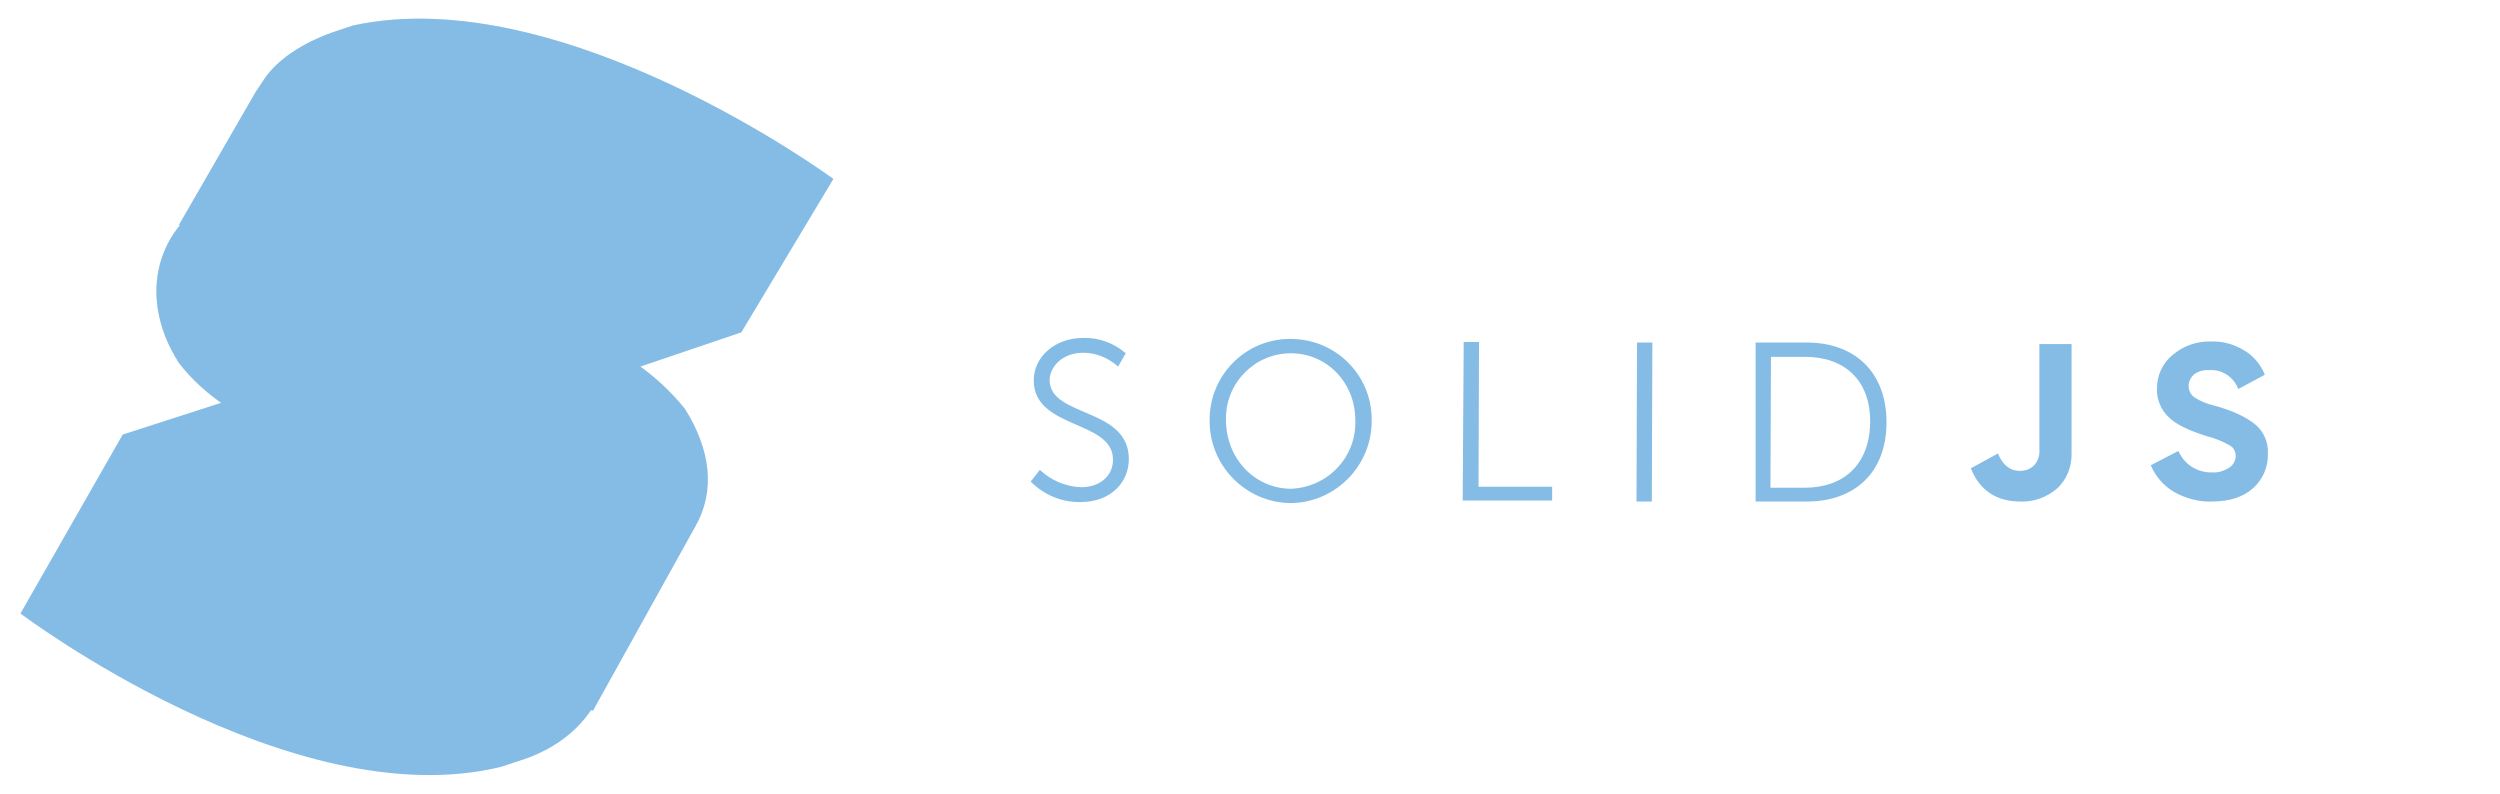
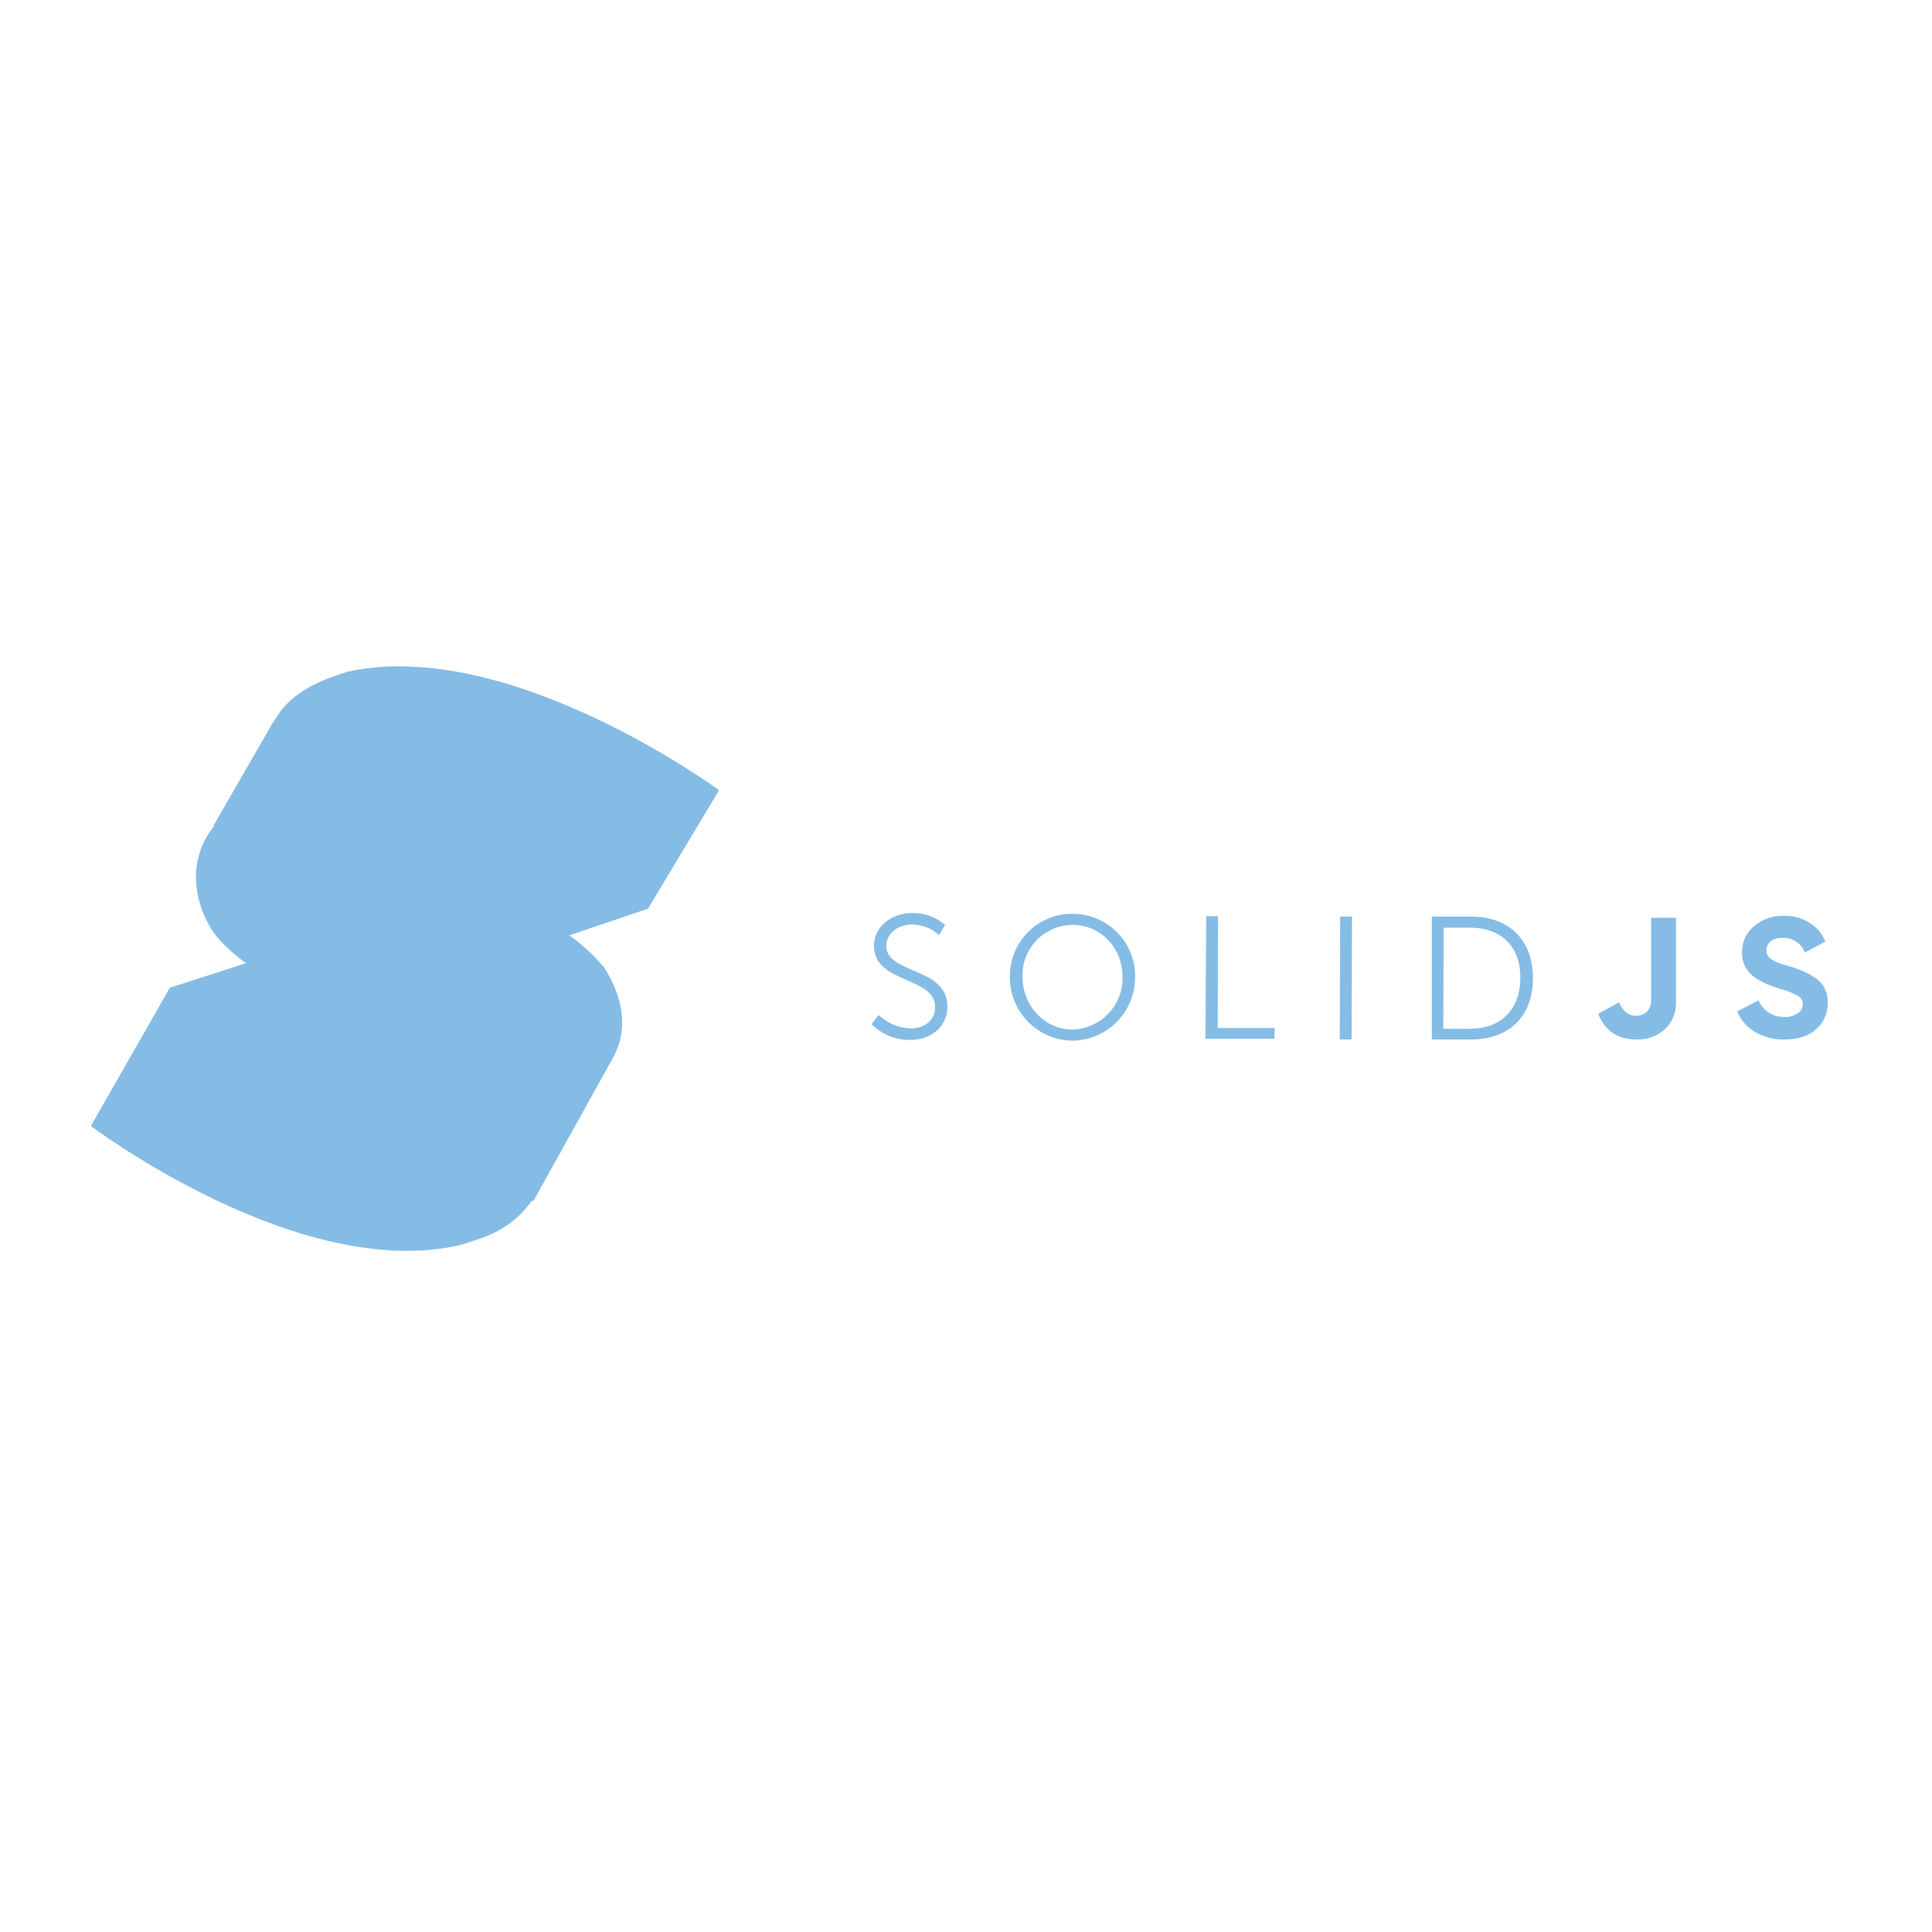
- <svg xmlns="http://www.w3.org/2000/svg" xmlns:xlink="http://www.w3.org/1999/xlink" version="1.1" id="Layer_1" x="0px" y="0px" viewBox="0 0 489 155.3" style="enable-background:new 0 0 489 155.3;" xml:space="preserve">
-   <style type="text/css">
- 	.st0{fill:#85BCE5;}
- 	.st1{opacity:0.3;fill:#85BCE5;enable-background:new    ;}
- 	.st2{clip-path:url(#SVGID_2_);}
- 	.st3{fill:#85bce5;}
- </style>
-   <path class="st0" d="M163,35c0,0-53-39-94-30l-3,1c-6,2-11,5-14,9l-2,3L35,44l26,5c11,7,25,10,38,7l46,9L163,35z" />
-   <path class="st1" d="M163,35c0,0-53-39-94-30l-3,1c-6,2-11,5-14,9l-2,3L35,44l26,5c11,7,25,10,38,7l46,9L163,35z" />
-   <path class="st0" d="M52,35l-4,1c-17,5-22,21-13,35c10,13,31,20,48,15l62-21C145,65,92,26,52,35z" />
-   <path class="st1" d="M52,35l-4,1c-17,5-22,21-13,35c10,13,31,20,48,15l62-21C145,65,92,26,52,35z" />
-   <path class="st0" d="M134,80c-11.5-14.3-30.4-20.2-48-15L24,85L4,120l112,19l20-36C140,96,139,88,134,80z" />
-   <path class="st0" d="M114,115c-11.5-14.3-30.4-20.2-48-15L4,120c0,0,53,40,94,30l3-1C118,144,124,128,114,115z" />
-   <g>
-     <defs>
-       <rect id="SVGID_1_" x="169.5" y="46.9" width="306.4" height="70.7" />
-     </defs>
-     <clipPath id="SVGID_2_">
-       <use xlink:href="#SVGID_1_" style="overflow:visible;" />
-     </clipPath>
-     <g class="st2">
-       <path class="st3" d="M203.4,91.9c2.2,2.1,5.1,3.3,8.1,3.4c3.4,0,6.2-2,6.2-5.4c0-7.8-15.5-5.9-15.5-15.5c0-4.5,4-8.3,9.7-8.3    c3-0.1,6,1,8.3,3l-1.5,2.6c-1.9-1.7-4.3-2.7-6.8-2.7c-4,0-6.5,2.6-6.6,5.3c0,7.4,15.5,5.3,15.5,15.5c0,4.6-3.6,8.4-9.4,8.4    c-3.7,0.1-7.2-1.4-9.8-4L203.4,91.9z M252.5,66.3c8.7,0,15.8,7,15.8,15.7c0,0.1,0,0.2,0,0.2c0.1,8.8-7,16.1-15.8,16.2c0,0,0,0,0,0    h-0.1c-8.8-0.1-15.9-7.4-15.8-16.2c0,0,0,0,0,0v-0.1c0-8.7,7-15.8,15.7-15.8C252.3,66.2,252.4,66.2,252.5,66.3 M252.4,95.6    c7.2-0.2,12.9-6.1,12.7-13.3v-0.1c0-7.4-5.6-13.1-12.6-13.1c-7,0-12.7,5.7-12.7,12.7c0,0.1,0,0.2,0,0.3    C239.8,89.7,245.4,95.5,252.4,95.6 M286.3,66.9h3l-0.1,28.3h14.4v2.7h-17.5L286.3,66.9z M320.2,67h3l-0.1,31.1h-3L320.2,67z     M343.4,67h10c9.3,0,15.6,5.7,15.6,15.6s-6.3,15.5-15.6,15.5h-10V67z M353,95.4c7.6,0,12.7-4.5,12.8-12.8    c0.1-8.3-5.1-12.8-12.7-12.8h-6.7l-0.1,25.6H353z M395.2,98.1c2.6,0.1,5.1-0.8,7.1-2.5c2-1.8,3-4.4,2.9-7.1V67.3h-6.3V88    c0.1,1.1-0.3,2.2-1,3c-0.7,0.7-1.7,1.1-2.8,1.1c-2,0-3.4-1.2-4.3-3.4l-5.3,2.9C387.2,95.9,390.5,98.1,395.2,98.1 M432.6,98.1    c3.5,0,6.2-0.9,8.1-2.6c1.9-1.7,3-4.2,2.9-6.8c0.1-2.2-0.8-4.3-2.5-5.7c-1.7-1.4-4.4-2.7-8.1-3.7c-1.3-0.3-2.6-0.8-3.8-1.6    c-0.7-0.5-1.1-1.3-1.1-2.2c0-0.9,0.4-1.7,1.1-2.3c0.8-0.6,1.9-0.9,2.9-0.8c2.5-0.2,4.8,1.3,5.7,3.7l5.2-2.8    c-0.8-2-2.2-3.7-4.1-4.8c-2-1.2-4.2-1.8-6.5-1.7c-2.7-0.1-5.4,0.9-7.4,2.6c-2,1.6-3.1,4-3.1,6.6c-0.1,2.1,0.8,4.2,2.3,5.6    c1.4,1.4,3.9,2.6,7.4,3.7c1.6,0.4,3.1,1,4.5,1.8c0.8,0.4,1.2,1.2,1.2,2.1c0,0.9-0.5,1.8-1.3,2.3c-1,0.6-2.1,1-3.3,0.9    c-2.9,0.1-5.5-1.6-6.6-4.2l-5.4,2.8c0.9,2.2,2.5,4,4.5,5.2C427.5,97.5,430.1,98.2,432.6,98.1" />
-     </g>
-   </g>
+ <svg xmlns="http://www.w3.org/2000/svg" viewBox="0 0 128 128">
+   <path fill="#85bce5" d="M26.123 44.15a15.71 15.71 0 0 0-3.088.35l-.783.262a10.856 10.856 0 0 0-1.643.699c-.167.09-.329.183-.484.281a6.1 6.1 0 0 0-1.219.994c-.114.123-.22.25-.318.381l-.524.785-3.925 6.805.056.012c-1.565 1.902-1.643 4.594-.058 7.054.589.768 1.33 1.45 2.166 2.04l-5.05 1.628-5.233 9.16s13.875 10.47 24.605 7.852l.785-.262c1.738-.51 3.03-1.465 3.81-2.636l.116.02 5.238-9.423c1.047-1.832.785-3.924-.523-6.02a11.807 11.807 0 0 0-2.338-2.161l5.217-1.768h.002l4.709-7.851s-.489-.359-1.352-.926a57.562 57.562 0 0 0-5.19-3.028 51.705 51.705 0 0 0-3.599-1.683 42.511 42.511 0 0 0-1.963-.766 33.88 33.88 0 0 0-4.129-1.217 27.352 27.352 0 0 0-2.117-.382 20.587 20.587 0 0 0-3.168-.2zm34.318 16.342c-1.493 0-2.539.996-2.539 2.172 0 2.516 4.055 2.016 4.055 4.059 0 .89-.73 1.414-1.621 1.414a3.236 3.236 0 0 1-2.121-.89l-.473.6c.684.68 1.597 1.075 2.567 1.048 1.519 0 2.46-.997 2.46-2.2 0-2.668-4.058-2.12-4.058-4.054.027-.706.684-1.391 1.73-1.391a2.675 2.675 0 0 1 1.778.707l.394-.68a3.172 3.172 0 0 0-2.172-.785zm10.575.051c-2.278 0-4.11 1.859-4.11 4.137v.027c-.027 2.305 1.832 4.215 4.137 4.238h.023c2.305-.023 4.164-1.933 4.137-4.238v-.05c0-2.278-1.859-4.114-4.137-4.114-.023-.023-.05-.023-.05 0zm47.14.133a2.858 2.858 0 0 0-1.933.68 2.184 2.184 0 0 0-.813 1.726c-.027.55.207 1.102.602 1.469.367.367 1.02.68 1.937.969a4.54 4.54 0 0 1 1.176.468c.21.106.316.317.316.551a.729.729 0 0 1-.34.602c-.26.156-.55.261-.863.234a1.806 1.806 0 0 1-1.73-1.098l-1.414.735a2.863 2.863 0 0 0 1.18 1.36c.6.338 1.28.523 1.937.495.914 0 1.621-.235 2.121-.68a2.28 2.28 0 0 0 .758-1.78 1.8 1.8 0 0 0-.656-1.489c-.446-.367-1.149-.707-2.118-.969a3.039 3.039 0 0 1-.996-.422.691.691 0 0 1-.289-.574c0-.234.105-.445.29-.601a1.14 1.14 0 0 1 .757-.211 1.469 1.469 0 0 1 1.492.968l1.364-.73a2.54 2.54 0 0 0-1.075-1.258 2.99 2.99 0 0 0-1.703-.445zm-38.242.027-.05 8.113h4.577v-.707h-3.765l.023-7.406h-.785zm8.875.024-.027 8.14h.785l.027-8.14h-.785zm6.074 0v8.14h2.617c2.434 0 4.082-1.465 4.082-4.055 0-2.593-1.648-4.085-4.082-4.085h-2.617zm14.528.078v5.422c.023.285-.082.574-.262.785a1.027 1.027 0 0 1-.734.285c-.524 0-.891-.314-1.125-.89l-1.387.761c.445 1.125 1.308 1.7 2.539 1.7a2.684 2.684 0 0 0 1.855-.653c.524-.473.785-1.153.762-1.86v-5.55h-1.648zm-38.325.472c1.831 0 3.301 1.493 3.301 3.43v.027c.051 1.882-1.441 3.426-3.324 3.48-1.832-.027-3.3-1.542-3.3-3.534v-.078a3.33 3.33 0 0 1 3.323-3.325zm24.582.184h1.754c1.99 0 3.348 1.18 3.325 3.352-.028 2.17-1.364 3.347-3.352 3.347h-1.754l.027-6.7z" />
</svg>
